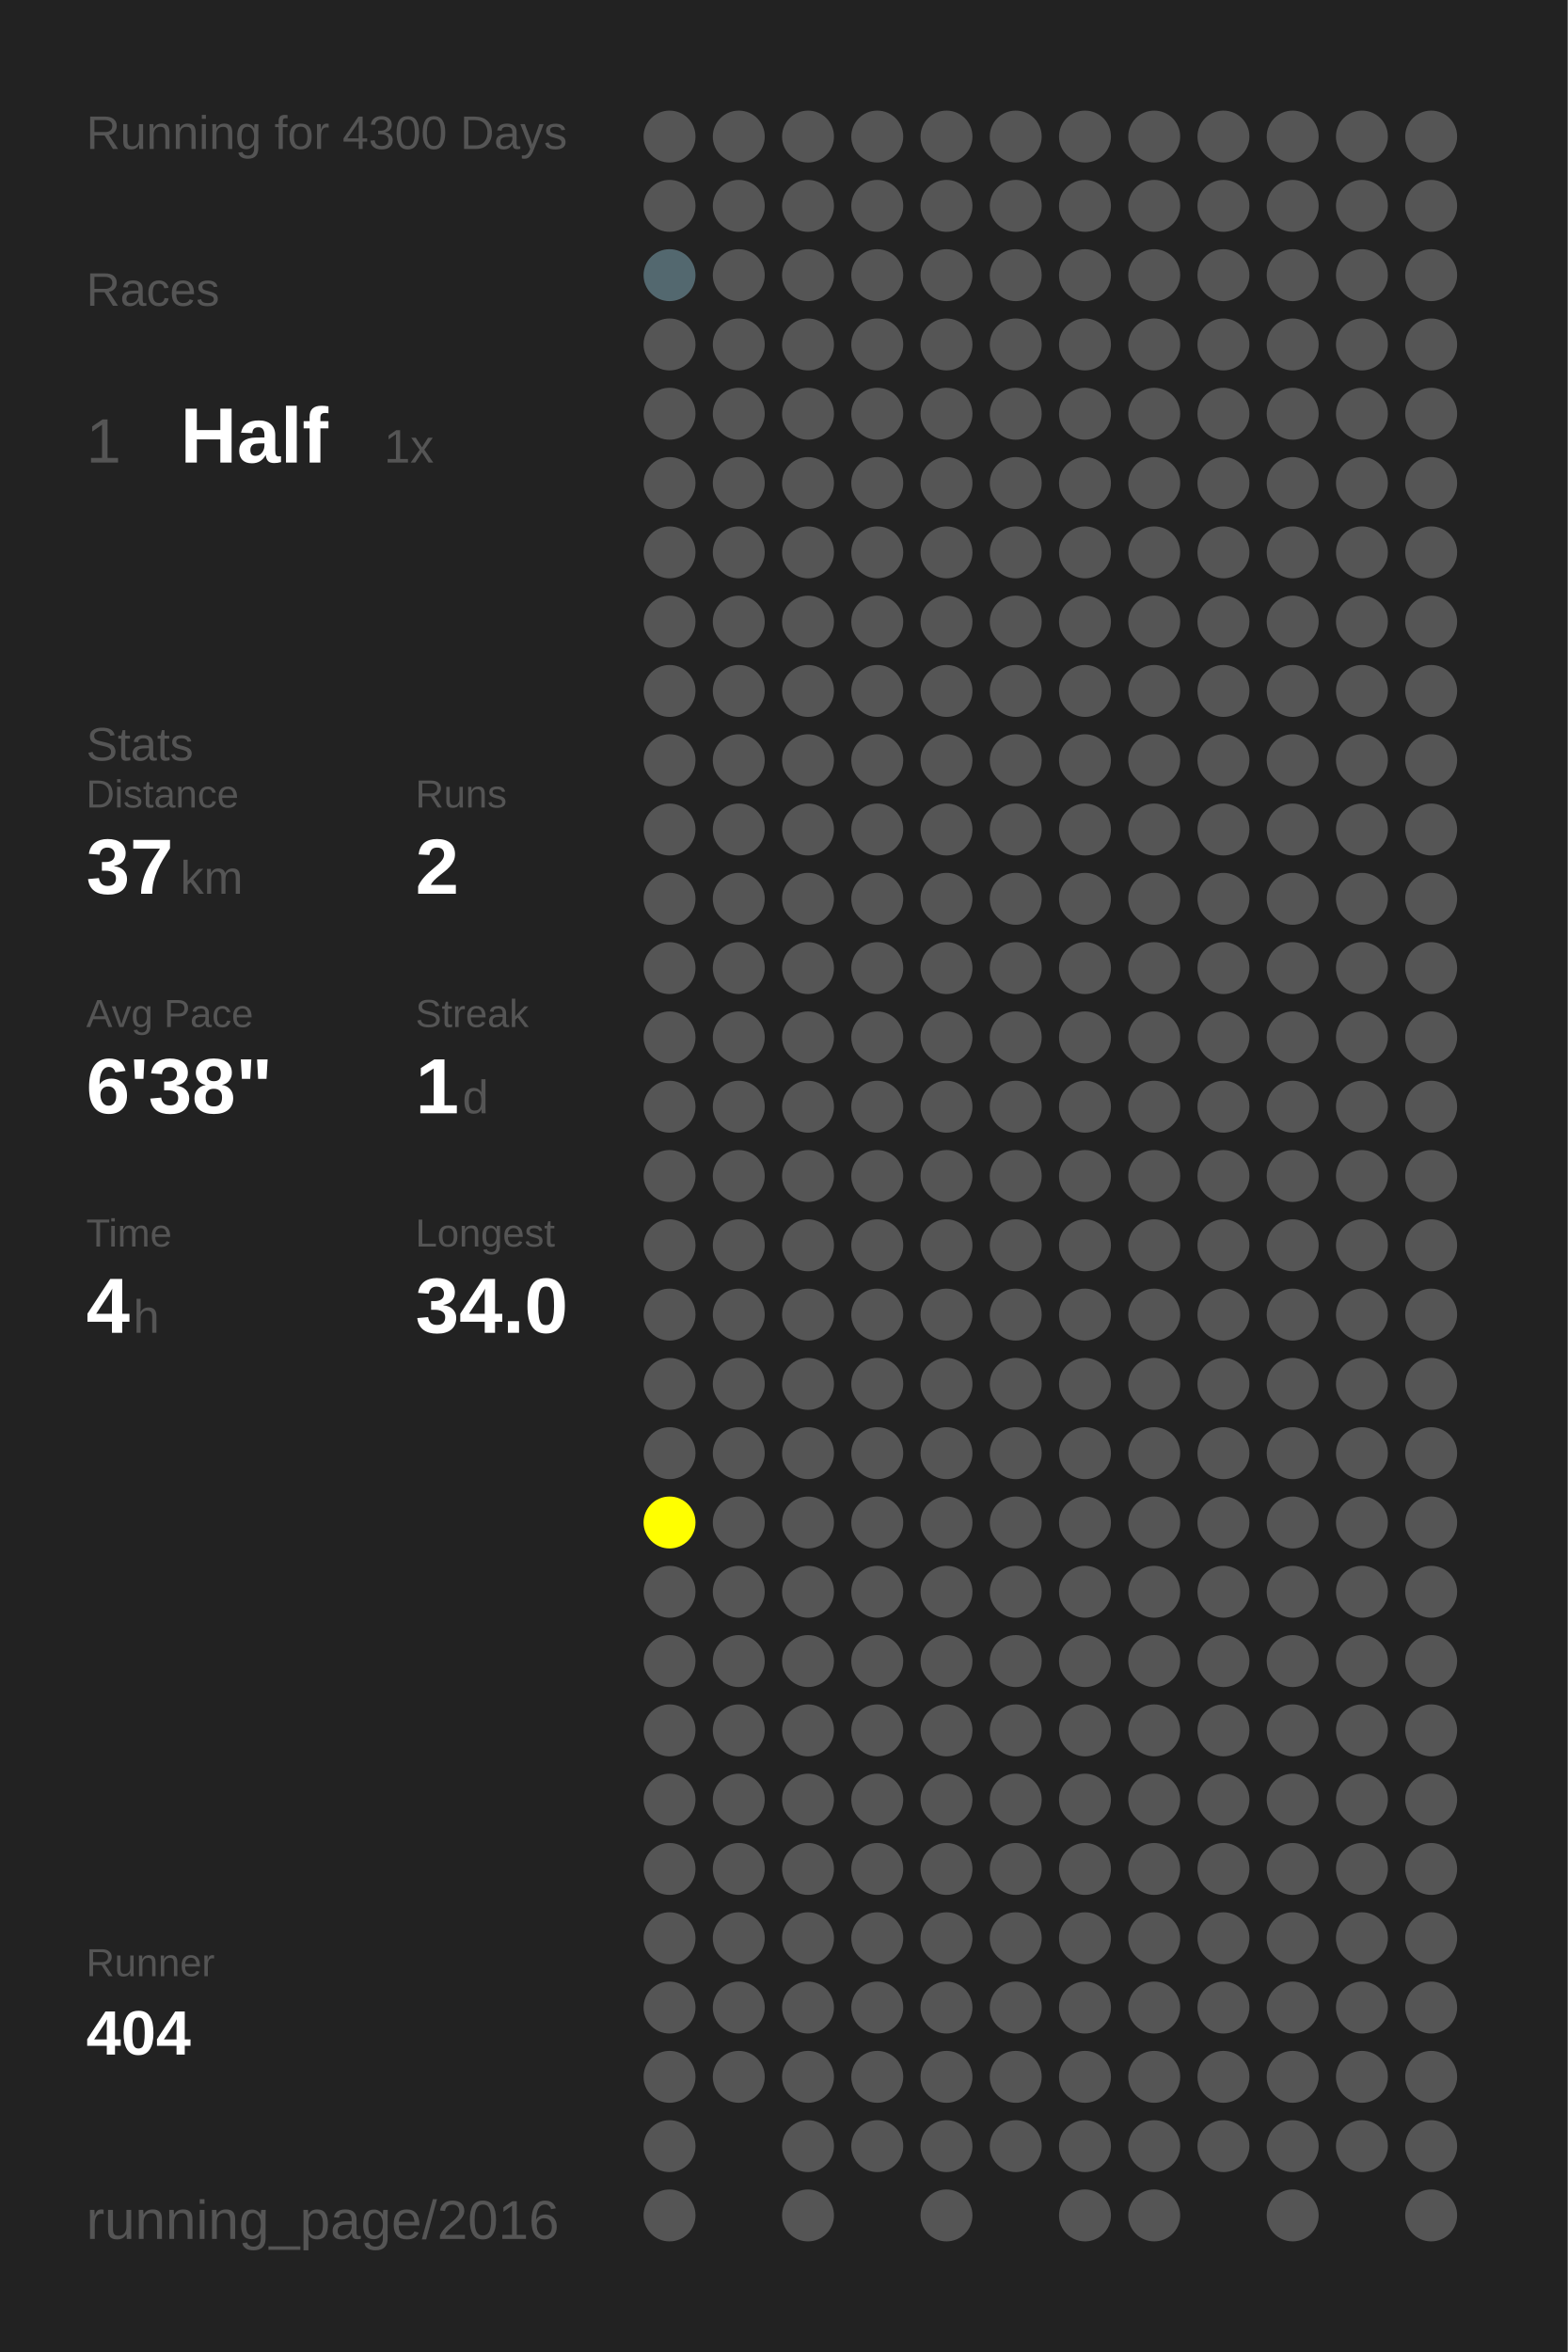
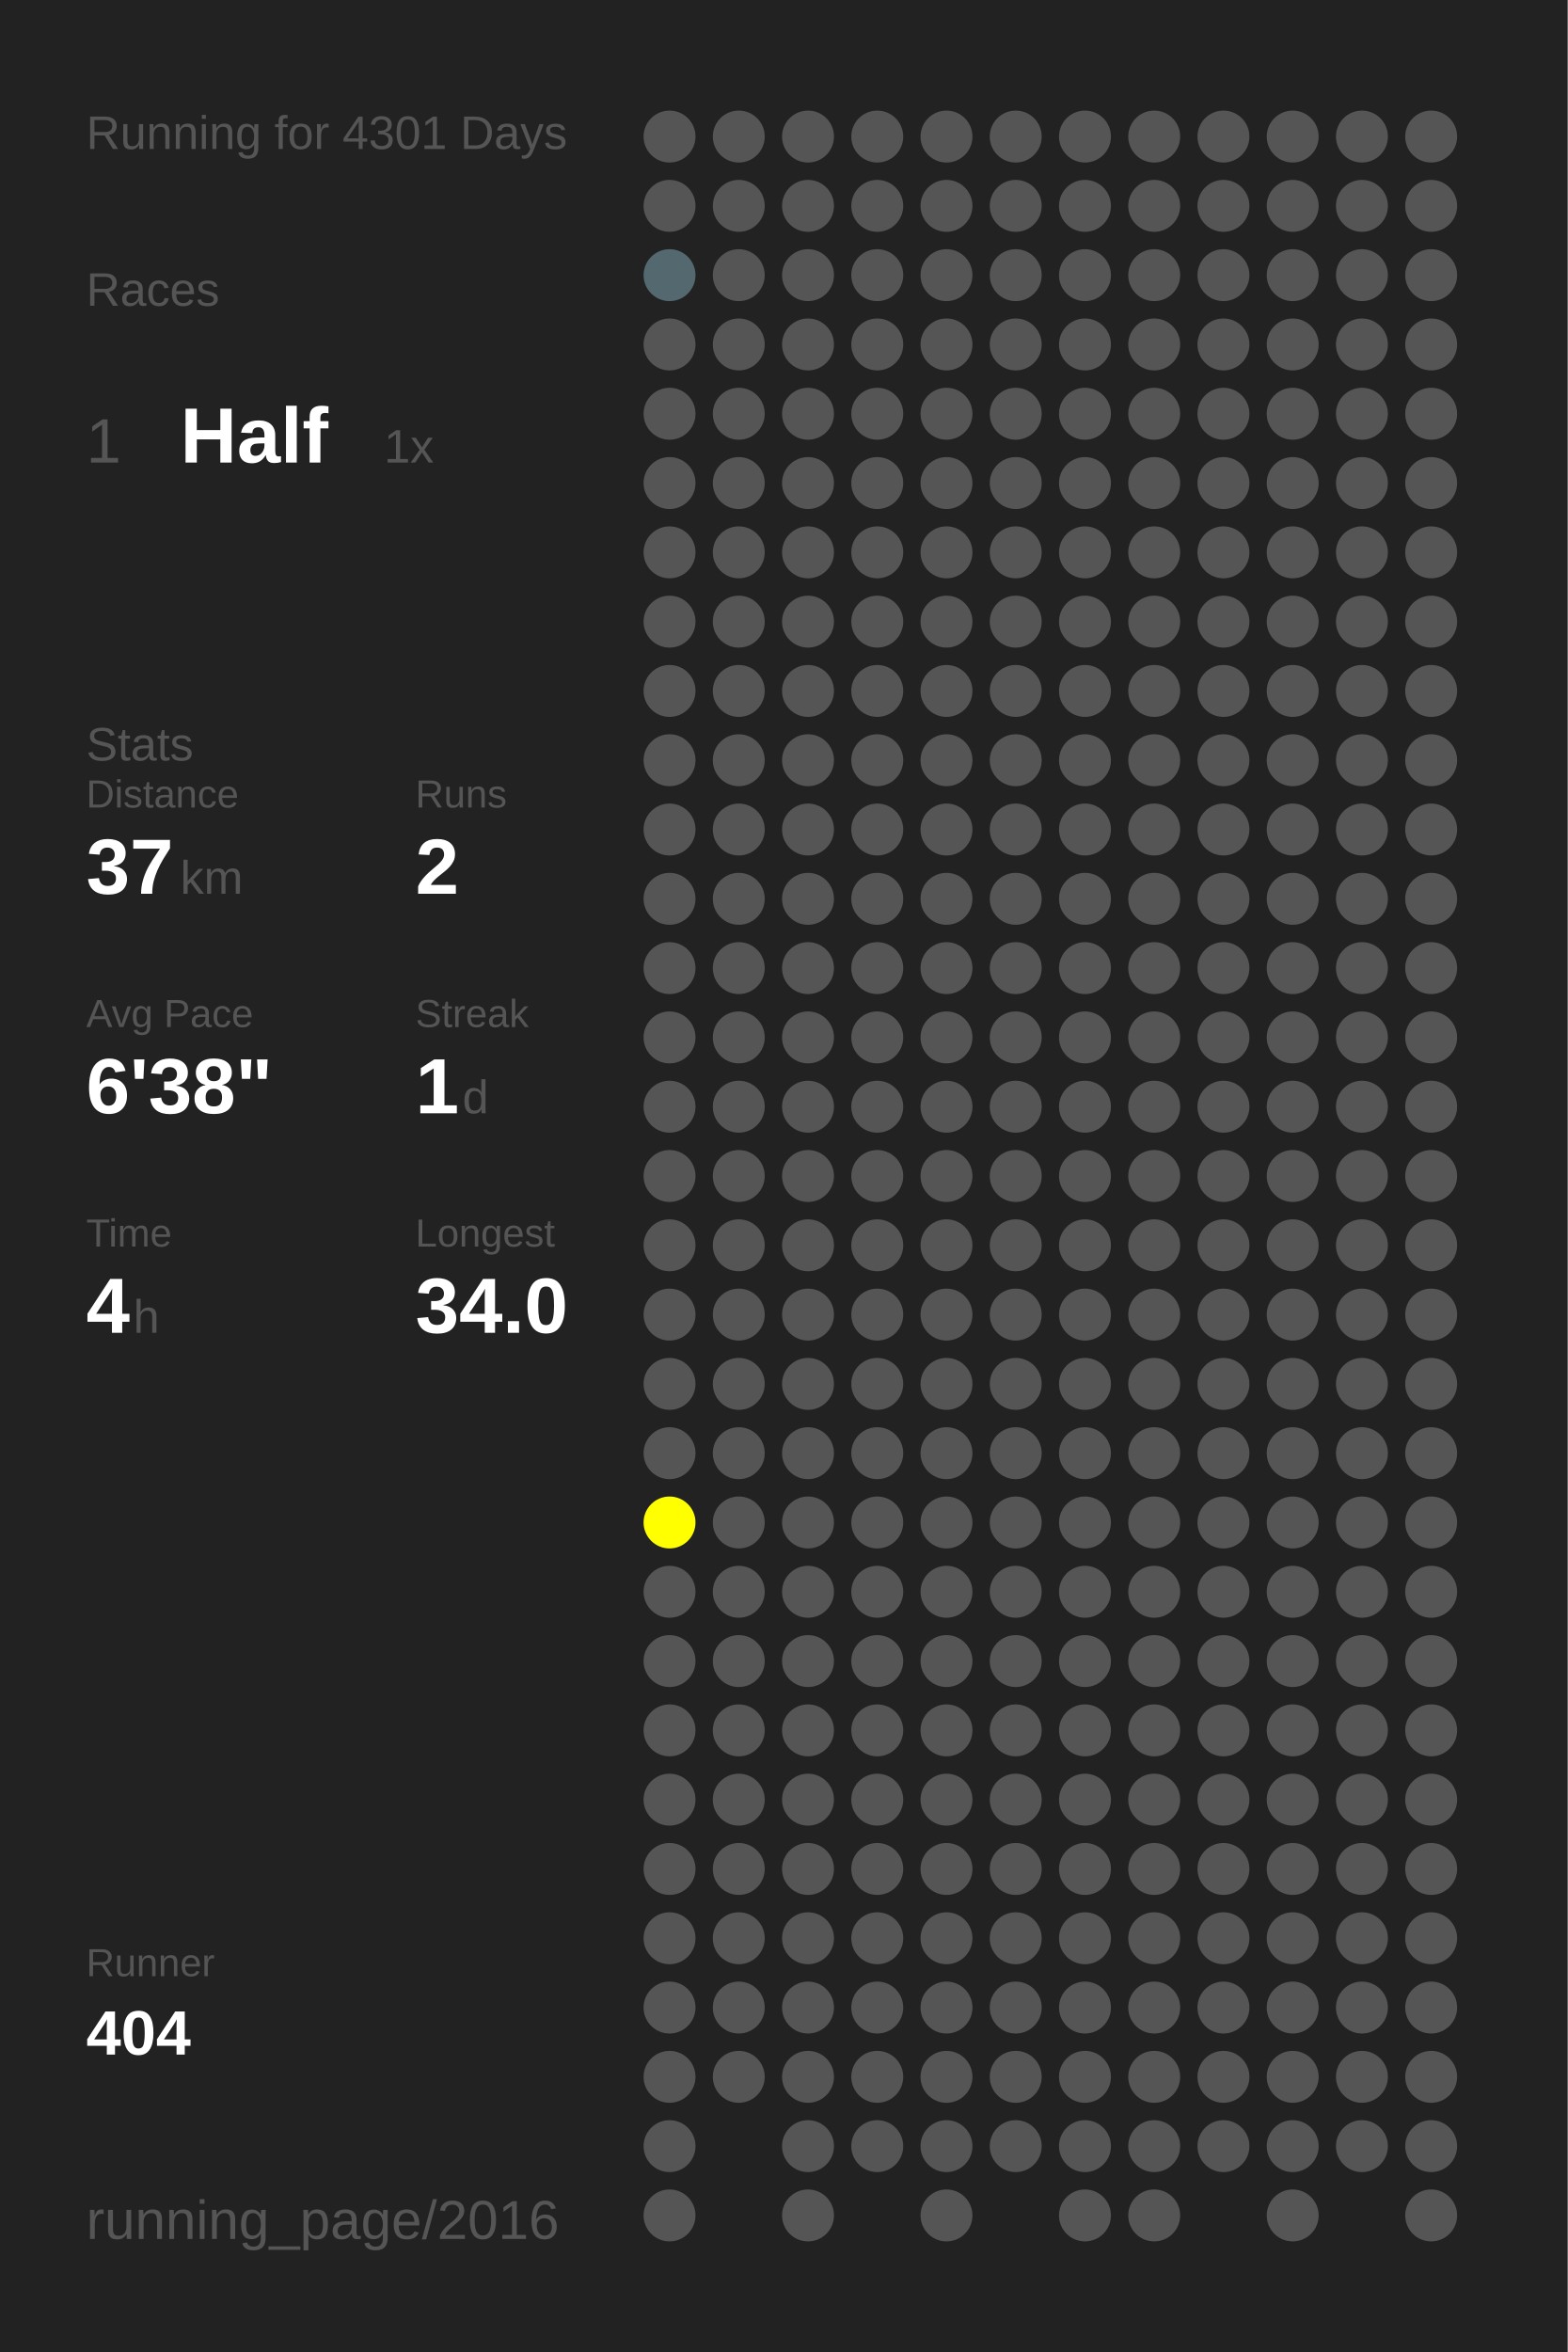
<svg xmlns="http://www.w3.org/2000/svg" baseProfile="full" height="300mm" version="1.1" viewBox="0,0,200,300" width="200mm">
  <defs />
  <rect fill="#222222" height="300" width="200" x="0" y="0" />
-   <text fill="#555555" style="font-size:6px; font-family:Arial;" x="11" y="19">Running for 4300 Days</text>
+   <text fill="#555555" style="font-size:6px; font-family:Arial;" x="11" y="19">Running for 4301 Days</text>
  <text fill="#555555" style="font-size:6px; font-family:Arial;" x="11" y="39">Races</text>
  <text fill="#555555" style="font-size:8px; font-family:Arial;" x="11" y="59">1</text>
  <text fill="#FFFFFF" style="font-size:10px; font-family:Arial; font-weight:bold;" x="23" y="59">Half</text>
  <text fill="#555555" style="font-size:6px; font-family:Arial;" x="49" y="59">1x</text>
  <text fill="#555555" style="font-size:6px; font-family:Arial;" x="11" y="97">Stats</text>
  <text fill="#555555" style="font-size:5px; font-family:Arial;" x="11" y="103">Distance</text>
  <text fill="#FFFFFF" style="font-size:10px; font-family:Arial; font-weight:bold;" x="11" y="114">37</text>
  <text fill="#555555" style="font-size:6px; font-family:Arial;" x="23" y="114">km</text>
  <text fill="#555555" style="font-size:5px; font-family:Arial;" x="53" y="103">Runs</text>
  <text fill="#FFFFFF" style="font-size:10px; font-family:Arial; font-weight:bold;" x="53" y="114">2</text>
  <text fill="#555555" style="font-size:5px; font-family:Arial;" x="11" y="131">Avg Pace</text>
  <text fill="#FFFFFF" style="font-size:10px; font-family:Arial; font-weight:bold;" x="11" y="142">6'38"</text>
  <text fill="#555555" style="font-size:5px; font-family:Arial;" x="53" y="131">Streak</text>
  <text fill="#FFFFFF" style="font-size:10px; font-family:Arial; font-weight:bold;" x="53" y="142">1</text>
  <text fill="#555555" style="font-size:6px; font-family:Arial;" x="59" y="142">d</text>
  <text fill="#555555" style="font-size:5px; font-family:Arial;" x="11" y="159">Time</text>
  <text fill="#FFFFFF" style="font-size:10px; font-family:Arial; font-weight:bold;" x="11" y="170">4</text>
  <text fill="#555555" style="font-size:6px; font-family:Arial;" x="17" y="170">h</text>
  <text fill="#555555" style="font-size:5px; font-family:Arial;" x="53" y="159">Longest</text>
  <text fill="#FFFFFF" style="font-size:10px; font-family:Arial; font-weight:bold;" x="53" y="170">34.0</text>
  <text fill="#555555" style="font-size:5px; font-family:Arial;" x="11" y="252.065">Runner</text>
  <text fill="#FFFFFF" style="font-size:8px; font-family:Arial; font-weight:bold;" x="11" y="262.065">404</text>
  <text fill="#555555" style="font-size:7px; font-family:Arial;" x="11" y="285.581">running_page/2016</text>
  <circle cx="85.417" cy="17.419" fill="#555555" r="3.312" />
  <circle cx="85.417" cy="26.258" fill="#555555" r="3.312" />
  <circle cx="85.417" cy="35.097" fill="#53686f" r="3.312" />
  <circle cx="85.417" cy="43.935" fill="#555555" r="3.312" />
  <circle cx="85.417" cy="52.774" fill="#555555" r="3.312" />
  <circle cx="85.417" cy="61.613" fill="#555555" r="3.312" />
  <circle cx="85.417" cy="70.452" fill="#555555" r="3.312" />
  <circle cx="85.417" cy="79.29" fill="#555555" r="3.312" />
  <circle cx="85.417" cy="88.129" fill="#555555" r="3.312" />
  <circle cx="85.417" cy="96.968" fill="#555555" r="3.312" />
  <circle cx="85.417" cy="105.806" fill="#555555" r="3.312" />
  <circle cx="85.417" cy="114.645" fill="#555555" r="3.312" />
  <circle cx="85.417" cy="123.484" fill="#555555" r="3.312" />
  <circle cx="85.417" cy="132.323" fill="#555555" r="3.312" />
  <circle cx="85.417" cy="141.161" fill="#555555" r="3.312" />
  <circle cx="85.417" cy="150" fill="#555555" r="3.312" />
  <circle cx="85.417" cy="158.839" fill="#555555" r="3.312" />
  <circle cx="85.417" cy="167.677" fill="#555555" r="3.312" />
  <circle cx="85.417" cy="176.516" fill="#555555" r="3.312" />
  <circle cx="85.417" cy="185.355" fill="#555555" r="3.312" />
  <circle cx="85.417" cy="194.194" fill="#FFFF00" r="3.312" />
  <circle cx="85.417" cy="203.032" fill="#555555" r="3.312" />
  <circle cx="85.417" cy="211.871" fill="#555555" r="3.312" />
  <circle cx="85.417" cy="220.71" fill="#555555" r="3.312" />
  <circle cx="85.417" cy="229.548" fill="#555555" r="3.312" />
  <circle cx="85.417" cy="238.387" fill="#555555" r="3.312" />
  <circle cx="85.417" cy="247.226" fill="#555555" r="3.312" />
  <circle cx="85.417" cy="256.065" fill="#555555" r="3.312" />
  <circle cx="85.417" cy="264.903" fill="#555555" r="3.312" />
  <circle cx="85.417" cy="273.742" fill="#555555" r="3.312" />
  <circle cx="85.417" cy="282.581" fill="#555555" r="3.312" />
  <circle cx="94.25" cy="17.419" fill="#555555" r="3.312" />
  <circle cx="94.25" cy="26.258" fill="#555555" r="3.312" />
  <circle cx="94.25" cy="35.097" fill="#555555" r="3.312" />
  <circle cx="94.25" cy="43.935" fill="#555555" r="3.312" />
  <circle cx="94.25" cy="52.774" fill="#555555" r="3.312" />
  <circle cx="94.25" cy="61.613" fill="#555555" r="3.312" />
  <circle cx="94.25" cy="70.452" fill="#555555" r="3.312" />
  <circle cx="94.25" cy="79.29" fill="#555555" r="3.312" />
  <circle cx="94.25" cy="88.129" fill="#555555" r="3.312" />
  <circle cx="94.25" cy="96.968" fill="#555555" r="3.312" />
  <circle cx="94.25" cy="105.806" fill="#555555" r="3.312" />
  <circle cx="94.25" cy="114.645" fill="#555555" r="3.312" />
  <circle cx="94.25" cy="123.484" fill="#555555" r="3.312" />
  <circle cx="94.25" cy="132.323" fill="#555555" r="3.312" />
  <circle cx="94.25" cy="141.161" fill="#555555" r="3.312" />
  <circle cx="94.25" cy="150" fill="#555555" r="3.312" />
  <circle cx="94.25" cy="158.839" fill="#555555" r="3.312" />
  <circle cx="94.25" cy="167.677" fill="#555555" r="3.312" />
  <circle cx="94.25" cy="176.516" fill="#555555" r="3.312" />
  <circle cx="94.25" cy="185.355" fill="#555555" r="3.312" />
  <circle cx="94.25" cy="194.194" fill="#555555" r="3.312" />
  <circle cx="94.25" cy="203.032" fill="#555555" r="3.312" />
  <circle cx="94.25" cy="211.871" fill="#555555" r="3.312" />
  <circle cx="94.25" cy="220.71" fill="#555555" r="3.312" />
  <circle cx="94.25" cy="229.548" fill="#555555" r="3.312" />
  <circle cx="94.25" cy="238.387" fill="#555555" r="3.312" />
  <circle cx="94.25" cy="247.226" fill="#555555" r="3.312" />
  <circle cx="94.25" cy="256.065" fill="#555555" r="3.312" />
  <circle cx="94.25" cy="264.903" fill="#555555" r="3.312" />
  <circle cx="103.083" cy="17.419" fill="#555555" r="3.312" />
  <circle cx="103.083" cy="26.258" fill="#555555" r="3.312" />
  <circle cx="103.083" cy="35.097" fill="#555555" r="3.312" />
  <circle cx="103.083" cy="43.935" fill="#555555" r="3.312" />
  <circle cx="103.083" cy="52.774" fill="#555555" r="3.312" />
  <circle cx="103.083" cy="61.613" fill="#555555" r="3.312" />
  <circle cx="103.083" cy="70.452" fill="#555555" r="3.312" />
  <circle cx="103.083" cy="79.29" fill="#555555" r="3.312" />
  <circle cx="103.083" cy="88.129" fill="#555555" r="3.312" />
  <circle cx="103.083" cy="96.968" fill="#555555" r="3.312" />
  <circle cx="103.083" cy="105.806" fill="#555555" r="3.312" />
  <circle cx="103.083" cy="114.645" fill="#555555" r="3.312" />
  <circle cx="103.083" cy="123.484" fill="#555555" r="3.312" />
  <circle cx="103.083" cy="132.323" fill="#555555" r="3.312" />
  <circle cx="103.083" cy="141.161" fill="#555555" r="3.312" />
  <circle cx="103.083" cy="150" fill="#555555" r="3.312" />
  <circle cx="103.083" cy="158.839" fill="#555555" r="3.312" />
  <circle cx="103.083" cy="167.677" fill="#555555" r="3.312" />
  <circle cx="103.083" cy="176.516" fill="#555555" r="3.312" />
  <circle cx="103.083" cy="185.355" fill="#555555" r="3.312" />
  <circle cx="103.083" cy="194.194" fill="#555555" r="3.312" />
  <circle cx="103.083" cy="203.032" fill="#555555" r="3.312" />
  <circle cx="103.083" cy="211.871" fill="#555555" r="3.312" />
  <circle cx="103.083" cy="220.71" fill="#555555" r="3.312" />
  <circle cx="103.083" cy="229.548" fill="#555555" r="3.312" />
  <circle cx="103.083" cy="238.387" fill="#555555" r="3.312" />
  <circle cx="103.083" cy="247.226" fill="#555555" r="3.312" />
  <circle cx="103.083" cy="256.065" fill="#555555" r="3.312" />
  <circle cx="103.083" cy="264.903" fill="#555555" r="3.312" />
  <circle cx="103.083" cy="273.742" fill="#555555" r="3.312" />
  <circle cx="103.083" cy="282.581" fill="#555555" r="3.312" />
  <circle cx="111.917" cy="17.419" fill="#555555" r="3.312" />
  <circle cx="111.917" cy="26.258" fill="#555555" r="3.312" />
  <circle cx="111.917" cy="35.097" fill="#555555" r="3.312" />
  <circle cx="111.917" cy="43.935" fill="#555555" r="3.312" />
  <circle cx="111.917" cy="52.774" fill="#555555" r="3.312" />
  <circle cx="111.917" cy="61.613" fill="#555555" r="3.312" />
  <circle cx="111.917" cy="70.452" fill="#555555" r="3.312" />
  <circle cx="111.917" cy="79.29" fill="#555555" r="3.312" />
  <circle cx="111.917" cy="88.129" fill="#555555" r="3.312" />
  <circle cx="111.917" cy="96.968" fill="#555555" r="3.312" />
  <circle cx="111.917" cy="105.806" fill="#555555" r="3.312" />
  <circle cx="111.917" cy="114.645" fill="#555555" r="3.312" />
  <circle cx="111.917" cy="123.484" fill="#555555" r="3.312" />
  <circle cx="111.917" cy="132.323" fill="#555555" r="3.312" />
  <circle cx="111.917" cy="141.161" fill="#555555" r="3.312" />
  <circle cx="111.917" cy="150" fill="#555555" r="3.312" />
  <circle cx="111.917" cy="158.839" fill="#555555" r="3.312" />
  <circle cx="111.917" cy="167.677" fill="#555555" r="3.312" />
  <circle cx="111.917" cy="176.516" fill="#555555" r="3.312" />
  <circle cx="111.917" cy="185.355" fill="#555555" r="3.312" />
  <circle cx="111.917" cy="194.194" fill="#555555" r="3.312" />
  <circle cx="111.917" cy="203.032" fill="#555555" r="3.312" />
  <circle cx="111.917" cy="211.871" fill="#555555" r="3.312" />
  <circle cx="111.917" cy="220.71" fill="#555555" r="3.312" />
  <circle cx="111.917" cy="229.548" fill="#555555" r="3.312" />
  <circle cx="111.917" cy="238.387" fill="#555555" r="3.312" />
  <circle cx="111.917" cy="247.226" fill="#555555" r="3.312" />
  <circle cx="111.917" cy="256.065" fill="#555555" r="3.312" />
  <circle cx="111.917" cy="264.903" fill="#555555" r="3.312" />
  <circle cx="111.917" cy="273.742" fill="#555555" r="3.312" />
  <circle cx="120.75" cy="17.419" fill="#555555" r="3.312" />
  <circle cx="120.75" cy="26.258" fill="#555555" r="3.312" />
  <circle cx="120.75" cy="35.097" fill="#555555" r="3.312" />
  <circle cx="120.75" cy="43.935" fill="#555555" r="3.312" />
  <circle cx="120.75" cy="52.774" fill="#555555" r="3.312" />
  <circle cx="120.75" cy="61.613" fill="#555555" r="3.312" />
  <circle cx="120.75" cy="70.452" fill="#555555" r="3.312" />
  <circle cx="120.75" cy="79.29" fill="#555555" r="3.312" />
  <circle cx="120.75" cy="88.129" fill="#555555" r="3.312" />
  <circle cx="120.75" cy="96.968" fill="#555555" r="3.312" />
  <circle cx="120.75" cy="105.806" fill="#555555" r="3.312" />
  <circle cx="120.75" cy="114.645" fill="#555555" r="3.312" />
  <circle cx="120.75" cy="123.484" fill="#555555" r="3.312" />
  <circle cx="120.75" cy="132.323" fill="#555555" r="3.312" />
  <circle cx="120.75" cy="141.161" fill="#555555" r="3.312" />
  <circle cx="120.75" cy="150" fill="#555555" r="3.312" />
  <circle cx="120.75" cy="158.839" fill="#555555" r="3.312" />
  <circle cx="120.75" cy="167.677" fill="#555555" r="3.312" />
  <circle cx="120.75" cy="176.516" fill="#555555" r="3.312" />
  <circle cx="120.75" cy="185.355" fill="#555555" r="3.312" />
  <circle cx="120.75" cy="194.194" fill="#555555" r="3.312" />
  <circle cx="120.75" cy="203.032" fill="#555555" r="3.312" />
  <circle cx="120.75" cy="211.871" fill="#555555" r="3.312" />
  <circle cx="120.75" cy="220.71" fill="#555555" r="3.312" />
  <circle cx="120.75" cy="229.548" fill="#555555" r="3.312" />
  <circle cx="120.75" cy="238.387" fill="#555555" r="3.312" />
  <circle cx="120.75" cy="247.226" fill="#555555" r="3.312" />
  <circle cx="120.75" cy="256.065" fill="#555555" r="3.312" />
  <circle cx="120.75" cy="264.903" fill="#555555" r="3.312" />
  <circle cx="120.75" cy="273.742" fill="#555555" r="3.312" />
  <circle cx="120.75" cy="282.581" fill="#555555" r="3.312" />
  <circle cx="129.583" cy="17.419" fill="#555555" r="3.312" />
  <circle cx="129.583" cy="26.258" fill="#555555" r="3.312" />
  <circle cx="129.583" cy="35.097" fill="#555555" r="3.312" />
  <circle cx="129.583" cy="43.935" fill="#555555" r="3.312" />
  <circle cx="129.583" cy="52.774" fill="#555555" r="3.312" />
  <circle cx="129.583" cy="61.613" fill="#555555" r="3.312" />
  <circle cx="129.583" cy="70.452" fill="#555555" r="3.312" />
  <circle cx="129.583" cy="79.29" fill="#555555" r="3.312" />
  <circle cx="129.583" cy="88.129" fill="#555555" r="3.312" />
  <circle cx="129.583" cy="96.968" fill="#555555" r="3.312" />
  <circle cx="129.583" cy="105.806" fill="#555555" r="3.312" />
  <circle cx="129.583" cy="114.645" fill="#555555" r="3.312" />
  <circle cx="129.583" cy="123.484" fill="#555555" r="3.312" />
  <circle cx="129.583" cy="132.323" fill="#555555" r="3.312" />
  <circle cx="129.583" cy="141.161" fill="#555555" r="3.312" />
  <circle cx="129.583" cy="150" fill="#555555" r="3.312" />
  <circle cx="129.583" cy="158.839" fill="#555555" r="3.312" />
  <circle cx="129.583" cy="167.677" fill="#555555" r="3.312" />
  <circle cx="129.583" cy="176.516" fill="#555555" r="3.312" />
  <circle cx="129.583" cy="185.355" fill="#555555" r="3.312" />
  <circle cx="129.583" cy="194.194" fill="#555555" r="3.312" />
  <circle cx="129.583" cy="203.032" fill="#555555" r="3.312" />
  <circle cx="129.583" cy="211.871" fill="#555555" r="3.312" />
  <circle cx="129.583" cy="220.71" fill="#555555" r="3.312" />
  <circle cx="129.583" cy="229.548" fill="#555555" r="3.312" />
  <circle cx="129.583" cy="238.387" fill="#555555" r="3.312" />
  <circle cx="129.583" cy="247.226" fill="#555555" r="3.312" />
  <circle cx="129.583" cy="256.065" fill="#555555" r="3.312" />
  <circle cx="129.583" cy="264.903" fill="#555555" r="3.312" />
  <circle cx="129.583" cy="273.742" fill="#555555" r="3.312" />
  <circle cx="138.417" cy="17.419" fill="#555555" r="3.312" />
  <circle cx="138.417" cy="26.258" fill="#555555" r="3.312" />
  <circle cx="138.417" cy="35.097" fill="#555555" r="3.312" />
  <circle cx="138.417" cy="43.935" fill="#555555" r="3.312" />
  <circle cx="138.417" cy="52.774" fill="#555555" r="3.312" />
  <circle cx="138.417" cy="61.613" fill="#555555" r="3.312" />
  <circle cx="138.417" cy="70.452" fill="#555555" r="3.312" />
  <circle cx="138.417" cy="79.29" fill="#555555" r="3.312" />
  <circle cx="138.417" cy="88.129" fill="#555555" r="3.312" />
  <circle cx="138.417" cy="96.968" fill="#555555" r="3.312" />
  <circle cx="138.417" cy="105.806" fill="#555555" r="3.312" />
  <circle cx="138.417" cy="114.645" fill="#555555" r="3.312" />
  <circle cx="138.417" cy="123.484" fill="#555555" r="3.312" />
  <circle cx="138.417" cy="132.323" fill="#555555" r="3.312" />
  <circle cx="138.417" cy="141.161" fill="#555555" r="3.312" />
  <circle cx="138.417" cy="150" fill="#555555" r="3.312" />
  <circle cx="138.417" cy="158.839" fill="#555555" r="3.312" />
  <circle cx="138.417" cy="167.677" fill="#555555" r="3.312" />
  <circle cx="138.417" cy="176.516" fill="#555555" r="3.312" />
  <circle cx="138.417" cy="185.355" fill="#555555" r="3.312" />
  <circle cx="138.417" cy="194.194" fill="#555555" r="3.312" />
  <circle cx="138.417" cy="203.032" fill="#555555" r="3.312" />
  <circle cx="138.417" cy="211.871" fill="#555555" r="3.312" />
  <circle cx="138.417" cy="220.71" fill="#555555" r="3.312" />
  <circle cx="138.417" cy="229.548" fill="#555555" r="3.312" />
  <circle cx="138.417" cy="238.387" fill="#555555" r="3.312" />
  <circle cx="138.417" cy="247.226" fill="#555555" r="3.312" />
  <circle cx="138.417" cy="256.065" fill="#555555" r="3.312" />
  <circle cx="138.417" cy="264.903" fill="#555555" r="3.312" />
  <circle cx="138.417" cy="273.742" fill="#555555" r="3.312" />
  <circle cx="138.417" cy="282.581" fill="#555555" r="3.312" />
  <circle cx="147.25" cy="17.419" fill="#555555" r="3.312" />
  <circle cx="147.25" cy="26.258" fill="#555555" r="3.312" />
  <circle cx="147.25" cy="35.097" fill="#555555" r="3.312" />
  <circle cx="147.25" cy="43.935" fill="#555555" r="3.312" />
  <circle cx="147.25" cy="52.774" fill="#555555" r="3.312" />
  <circle cx="147.25" cy="61.613" fill="#555555" r="3.312" />
  <circle cx="147.25" cy="70.452" fill="#555555" r="3.312" />
  <circle cx="147.25" cy="79.29" fill="#555555" r="3.312" />
  <circle cx="147.25" cy="88.129" fill="#555555" r="3.312" />
  <circle cx="147.25" cy="96.968" fill="#555555" r="3.312" />
  <circle cx="147.25" cy="105.806" fill="#555555" r="3.312" />
  <circle cx="147.25" cy="114.645" fill="#555555" r="3.312" />
  <circle cx="147.25" cy="123.484" fill="#555555" r="3.312" />
  <circle cx="147.25" cy="132.323" fill="#555555" r="3.312" />
  <circle cx="147.25" cy="141.161" fill="#555555" r="3.312" />
  <circle cx="147.25" cy="150" fill="#555555" r="3.312" />
  <circle cx="147.25" cy="158.839" fill="#555555" r="3.312" />
  <circle cx="147.25" cy="167.677" fill="#555555" r="3.312" />
  <circle cx="147.25" cy="176.516" fill="#555555" r="3.312" />
  <circle cx="147.25" cy="185.355" fill="#555555" r="3.312" />
  <circle cx="147.25" cy="194.194" fill="#555555" r="3.312" />
  <circle cx="147.25" cy="203.032" fill="#555555" r="3.312" />
  <circle cx="147.25" cy="211.871" fill="#555555" r="3.312" />
  <circle cx="147.25" cy="220.71" fill="#555555" r="3.312" />
  <circle cx="147.25" cy="229.548" fill="#555555" r="3.312" />
  <circle cx="147.25" cy="238.387" fill="#555555" r="3.312" />
  <circle cx="147.25" cy="247.226" fill="#555555" r="3.312" />
  <circle cx="147.25" cy="256.065" fill="#555555" r="3.312" />
  <circle cx="147.25" cy="264.903" fill="#555555" r="3.312" />
  <circle cx="147.25" cy="273.742" fill="#555555" r="3.312" />
  <circle cx="147.25" cy="282.581" fill="#555555" r="3.312" />
  <circle cx="156.083" cy="17.419" fill="#555555" r="3.312" />
  <circle cx="156.083" cy="26.258" fill="#555555" r="3.312" />
  <circle cx="156.083" cy="35.097" fill="#555555" r="3.312" />
  <circle cx="156.083" cy="43.935" fill="#555555" r="3.312" />
  <circle cx="156.083" cy="52.774" fill="#555555" r="3.312" />
  <circle cx="156.083" cy="61.613" fill="#555555" r="3.312" />
  <circle cx="156.083" cy="70.452" fill="#555555" r="3.312" />
  <circle cx="156.083" cy="79.29" fill="#555555" r="3.312" />
  <circle cx="156.083" cy="88.129" fill="#555555" r="3.312" />
  <circle cx="156.083" cy="96.968" fill="#555555" r="3.312" />
  <circle cx="156.083" cy="105.806" fill="#555555" r="3.312" />
  <circle cx="156.083" cy="114.645" fill="#555555" r="3.312" />
  <circle cx="156.083" cy="123.484" fill="#555555" r="3.312" />
  <circle cx="156.083" cy="132.323" fill="#555555" r="3.312" />
  <circle cx="156.083" cy="141.161" fill="#555555" r="3.312" />
  <circle cx="156.083" cy="150" fill="#555555" r="3.312" />
  <circle cx="156.083" cy="158.839" fill="#555555" r="3.312" />
  <circle cx="156.083" cy="167.677" fill="#555555" r="3.312" />
  <circle cx="156.083" cy="176.516" fill="#555555" r="3.312" />
  <circle cx="156.083" cy="185.355" fill="#555555" r="3.312" />
  <circle cx="156.083" cy="194.194" fill="#555555" r="3.312" />
  <circle cx="156.083" cy="203.032" fill="#555555" r="3.312" />
  <circle cx="156.083" cy="211.871" fill="#555555" r="3.312" />
  <circle cx="156.083" cy="220.71" fill="#555555" r="3.312" />
  <circle cx="156.083" cy="229.548" fill="#555555" r="3.312" />
  <circle cx="156.083" cy="238.387" fill="#555555" r="3.312" />
  <circle cx="156.083" cy="247.226" fill="#555555" r="3.312" />
  <circle cx="156.083" cy="256.065" fill="#555555" r="3.312" />
  <circle cx="156.083" cy="264.903" fill="#555555" r="3.312" />
  <circle cx="156.083" cy="273.742" fill="#555555" r="3.312" />
  <circle cx="164.917" cy="17.419" fill="#555555" r="3.312" />
  <circle cx="164.917" cy="26.258" fill="#555555" r="3.312" />
  <circle cx="164.917" cy="35.097" fill="#555555" r="3.312" />
  <circle cx="164.917" cy="43.935" fill="#555555" r="3.312" />
  <circle cx="164.917" cy="52.774" fill="#555555" r="3.312" />
  <circle cx="164.917" cy="61.613" fill="#555555" r="3.312" />
  <circle cx="164.917" cy="70.452" fill="#555555" r="3.312" />
  <circle cx="164.917" cy="79.29" fill="#555555" r="3.312" />
  <circle cx="164.917" cy="88.129" fill="#555555" r="3.312" />
  <circle cx="164.917" cy="96.968" fill="#555555" r="3.312" />
  <circle cx="164.917" cy="105.806" fill="#555555" r="3.312" />
  <circle cx="164.917" cy="114.645" fill="#555555" r="3.312" />
  <circle cx="164.917" cy="123.484" fill="#555555" r="3.312" />
  <circle cx="164.917" cy="132.323" fill="#555555" r="3.312" />
  <circle cx="164.917" cy="141.161" fill="#555555" r="3.312" />
  <circle cx="164.917" cy="150" fill="#555555" r="3.312" />
  <circle cx="164.917" cy="158.839" fill="#555555" r="3.312" />
  <circle cx="164.917" cy="167.677" fill="#555555" r="3.312" />
  <circle cx="164.917" cy="176.516" fill="#555555" r="3.312" />
  <circle cx="164.917" cy="185.355" fill="#555555" r="3.312" />
  <circle cx="164.917" cy="194.194" fill="#555555" r="3.312" />
  <circle cx="164.917" cy="203.032" fill="#555555" r="3.312" />
  <circle cx="164.917" cy="211.871" fill="#555555" r="3.312" />
  <circle cx="164.917" cy="220.71" fill="#555555" r="3.312" />
  <circle cx="164.917" cy="229.548" fill="#555555" r="3.312" />
  <circle cx="164.917" cy="238.387" fill="#555555" r="3.312" />
  <circle cx="164.917" cy="247.226" fill="#555555" r="3.312" />
  <circle cx="164.917" cy="256.065" fill="#555555" r="3.312" />
  <circle cx="164.917" cy="264.903" fill="#555555" r="3.312" />
  <circle cx="164.917" cy="273.742" fill="#555555" r="3.312" />
  <circle cx="164.917" cy="282.581" fill="#555555" r="3.312" />
  <circle cx="173.75" cy="17.419" fill="#555555" r="3.312" />
  <circle cx="173.75" cy="26.258" fill="#555555" r="3.312" />
  <circle cx="173.75" cy="35.097" fill="#555555" r="3.312" />
  <circle cx="173.75" cy="43.935" fill="#555555" r="3.312" />
  <circle cx="173.75" cy="52.774" fill="#555555" r="3.312" />
  <circle cx="173.75" cy="61.613" fill="#555555" r="3.312" />
  <circle cx="173.75" cy="70.452" fill="#555555" r="3.312" />
  <circle cx="173.75" cy="79.29" fill="#555555" r="3.312" />
  <circle cx="173.75" cy="88.129" fill="#555555" r="3.312" />
  <circle cx="173.75" cy="96.968" fill="#555555" r="3.312" />
  <circle cx="173.75" cy="105.806" fill="#555555" r="3.312" />
  <circle cx="173.75" cy="114.645" fill="#555555" r="3.312" />
  <circle cx="173.75" cy="123.484" fill="#555555" r="3.312" />
  <circle cx="173.75" cy="132.323" fill="#555555" r="3.312" />
  <circle cx="173.75" cy="141.161" fill="#555555" r="3.312" />
  <circle cx="173.75" cy="150" fill="#555555" r="3.312" />
  <circle cx="173.75" cy="158.839" fill="#555555" r="3.312" />
  <circle cx="173.75" cy="167.677" fill="#555555" r="3.312" />
  <circle cx="173.75" cy="176.516" fill="#555555" r="3.312" />
  <circle cx="173.75" cy="185.355" fill="#555555" r="3.312" />
  <circle cx="173.75" cy="194.194" fill="#555555" r="3.312" />
  <circle cx="173.75" cy="203.032" fill="#555555" r="3.312" />
  <circle cx="173.75" cy="211.871" fill="#555555" r="3.312" />
  <circle cx="173.75" cy="220.71" fill="#555555" r="3.312" />
  <circle cx="173.75" cy="229.548" fill="#555555" r="3.312" />
  <circle cx="173.75" cy="238.387" fill="#555555" r="3.312" />
  <circle cx="173.75" cy="247.226" fill="#555555" r="3.312" />
  <circle cx="173.75" cy="256.065" fill="#555555" r="3.312" />
  <circle cx="173.75" cy="264.903" fill="#555555" r="3.312" />
  <circle cx="173.75" cy="273.742" fill="#555555" r="3.312" />
  <circle cx="182.583" cy="17.419" fill="#555555" r="3.312" />
  <circle cx="182.583" cy="26.258" fill="#555555" r="3.312" />
  <circle cx="182.583" cy="35.097" fill="#555555" r="3.312" />
  <circle cx="182.583" cy="43.935" fill="#555555" r="3.312" />
  <circle cx="182.583" cy="52.774" fill="#555555" r="3.312" />
  <circle cx="182.583" cy="61.613" fill="#555555" r="3.312" />
  <circle cx="182.583" cy="70.452" fill="#555555" r="3.312" />
  <circle cx="182.583" cy="79.29" fill="#555555" r="3.312" />
  <circle cx="182.583" cy="88.129" fill="#555555" r="3.312" />
  <circle cx="182.583" cy="96.968" fill="#555555" r="3.312" />
  <circle cx="182.583" cy="105.806" fill="#555555" r="3.312" />
  <circle cx="182.583" cy="114.645" fill="#555555" r="3.312" />
  <circle cx="182.583" cy="123.484" fill="#555555" r="3.312" />
  <circle cx="182.583" cy="132.323" fill="#555555" r="3.312" />
  <circle cx="182.583" cy="141.161" fill="#555555" r="3.312" />
  <circle cx="182.583" cy="150" fill="#555555" r="3.312" />
  <circle cx="182.583" cy="158.839" fill="#555555" r="3.312" />
  <circle cx="182.583" cy="167.677" fill="#555555" r="3.312" />
  <circle cx="182.583" cy="176.516" fill="#555555" r="3.312" />
  <circle cx="182.583" cy="185.355" fill="#555555" r="3.312" />
  <circle cx="182.583" cy="194.194" fill="#555555" r="3.312" />
  <circle cx="182.583" cy="203.032" fill="#555555" r="3.312" />
  <circle cx="182.583" cy="211.871" fill="#555555" r="3.312" />
  <circle cx="182.583" cy="220.71" fill="#555555" r="3.312" />
  <circle cx="182.583" cy="229.548" fill="#555555" r="3.312" />
  <circle cx="182.583" cy="238.387" fill="#555555" r="3.312" />
  <circle cx="182.583" cy="247.226" fill="#555555" r="3.312" />
  <circle cx="182.583" cy="256.065" fill="#555555" r="3.312" />
  <circle cx="182.583" cy="264.903" fill="#555555" r="3.312" />
  <circle cx="182.583" cy="273.742" fill="#555555" r="3.312" />
  <circle cx="182.583" cy="282.581" fill="#555555" r="3.312" />
</svg>
